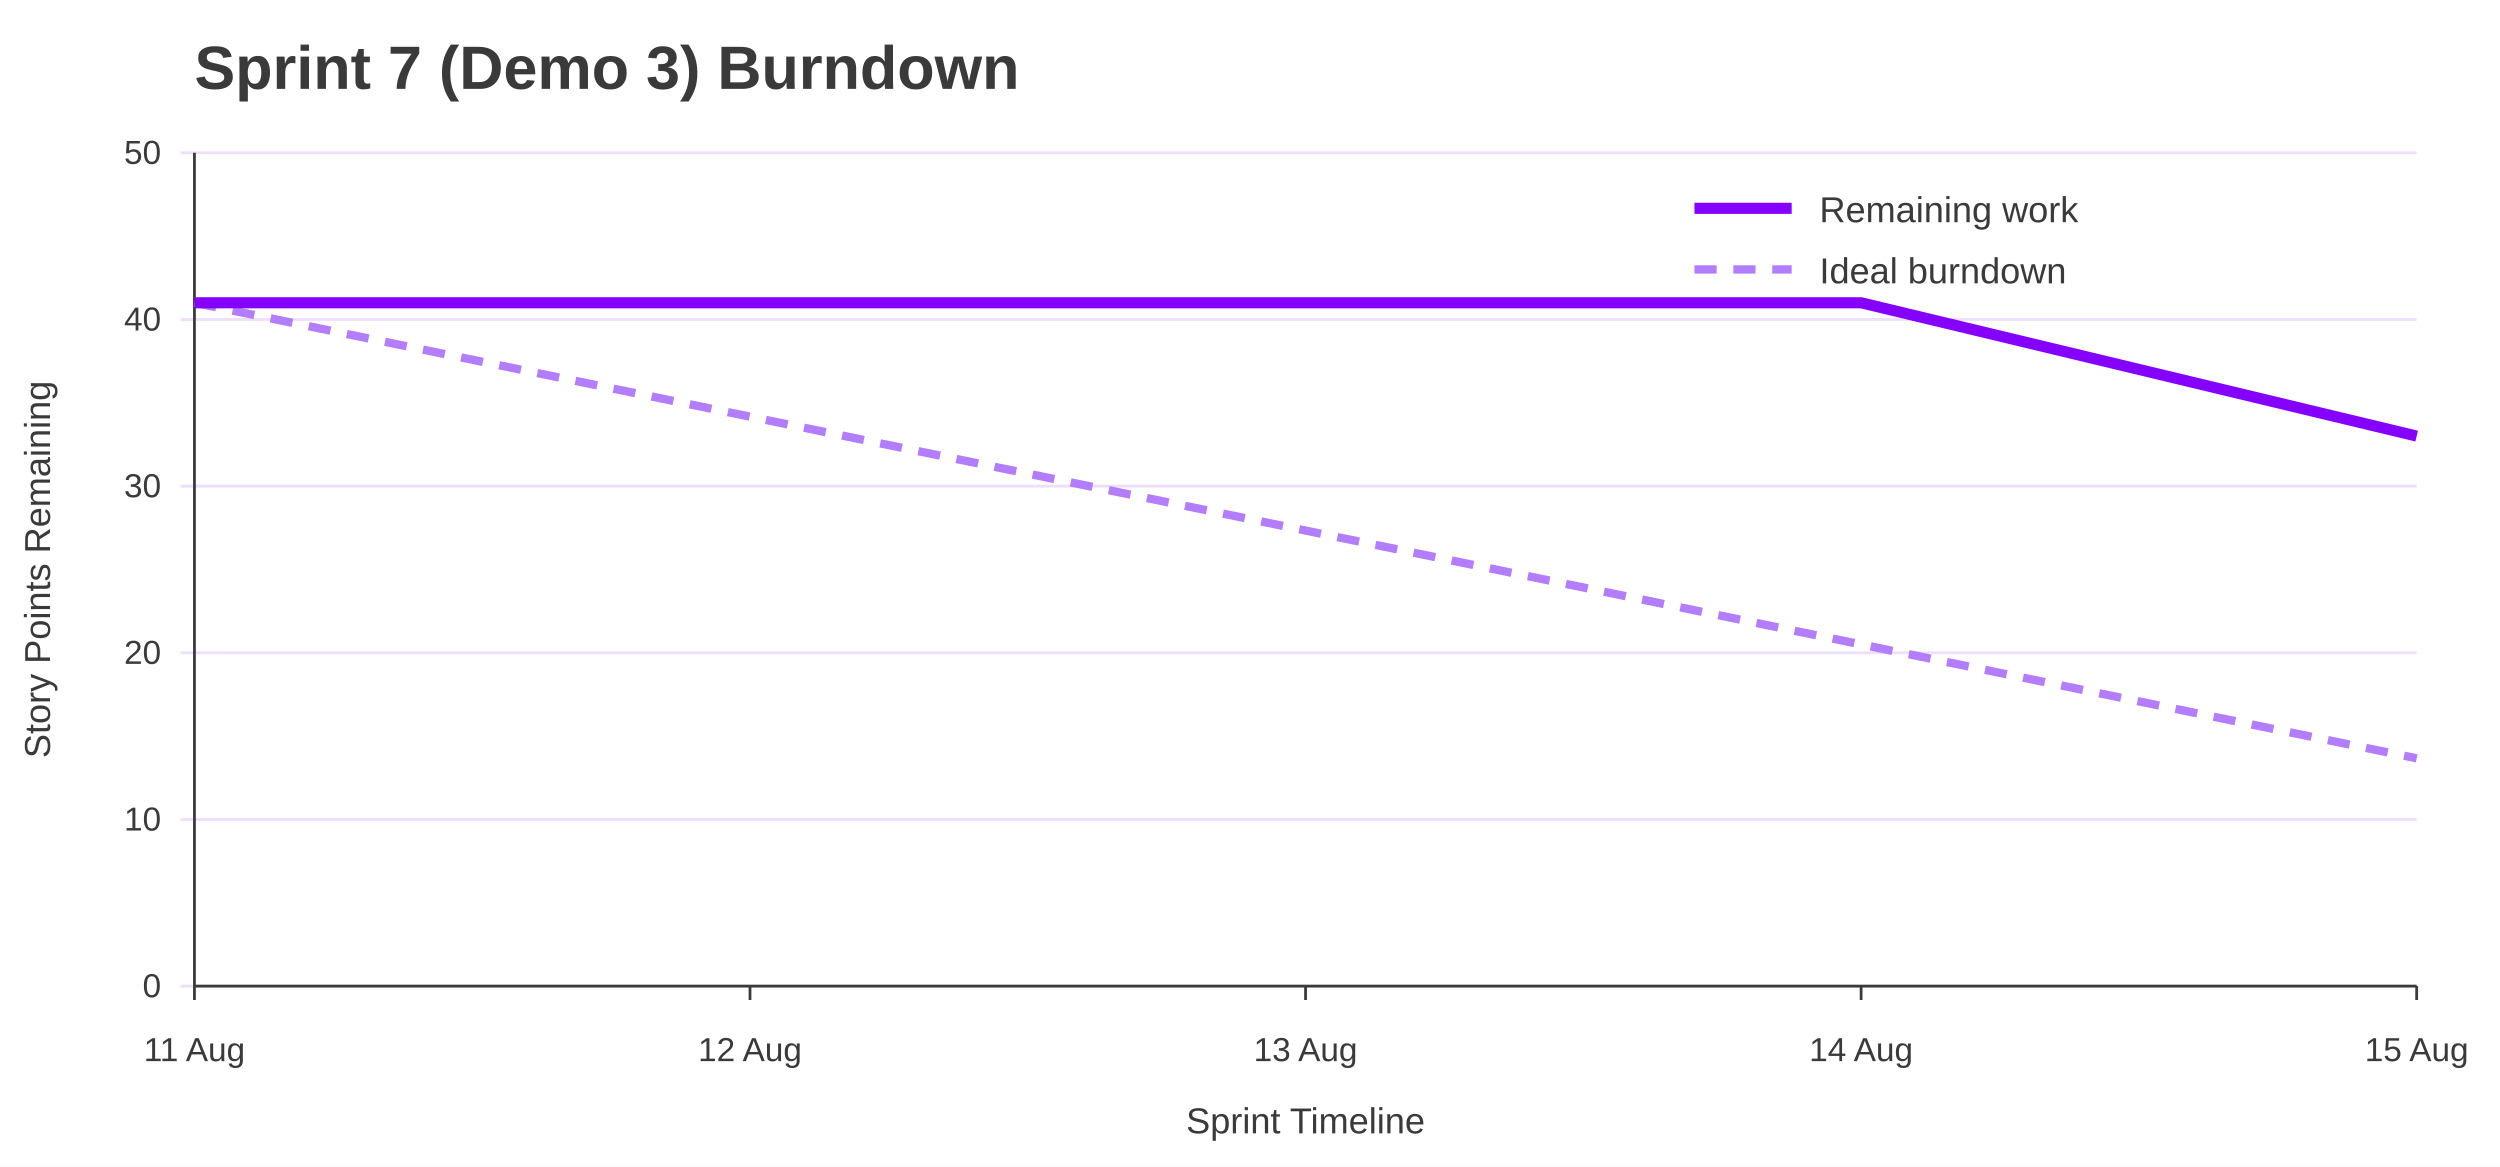
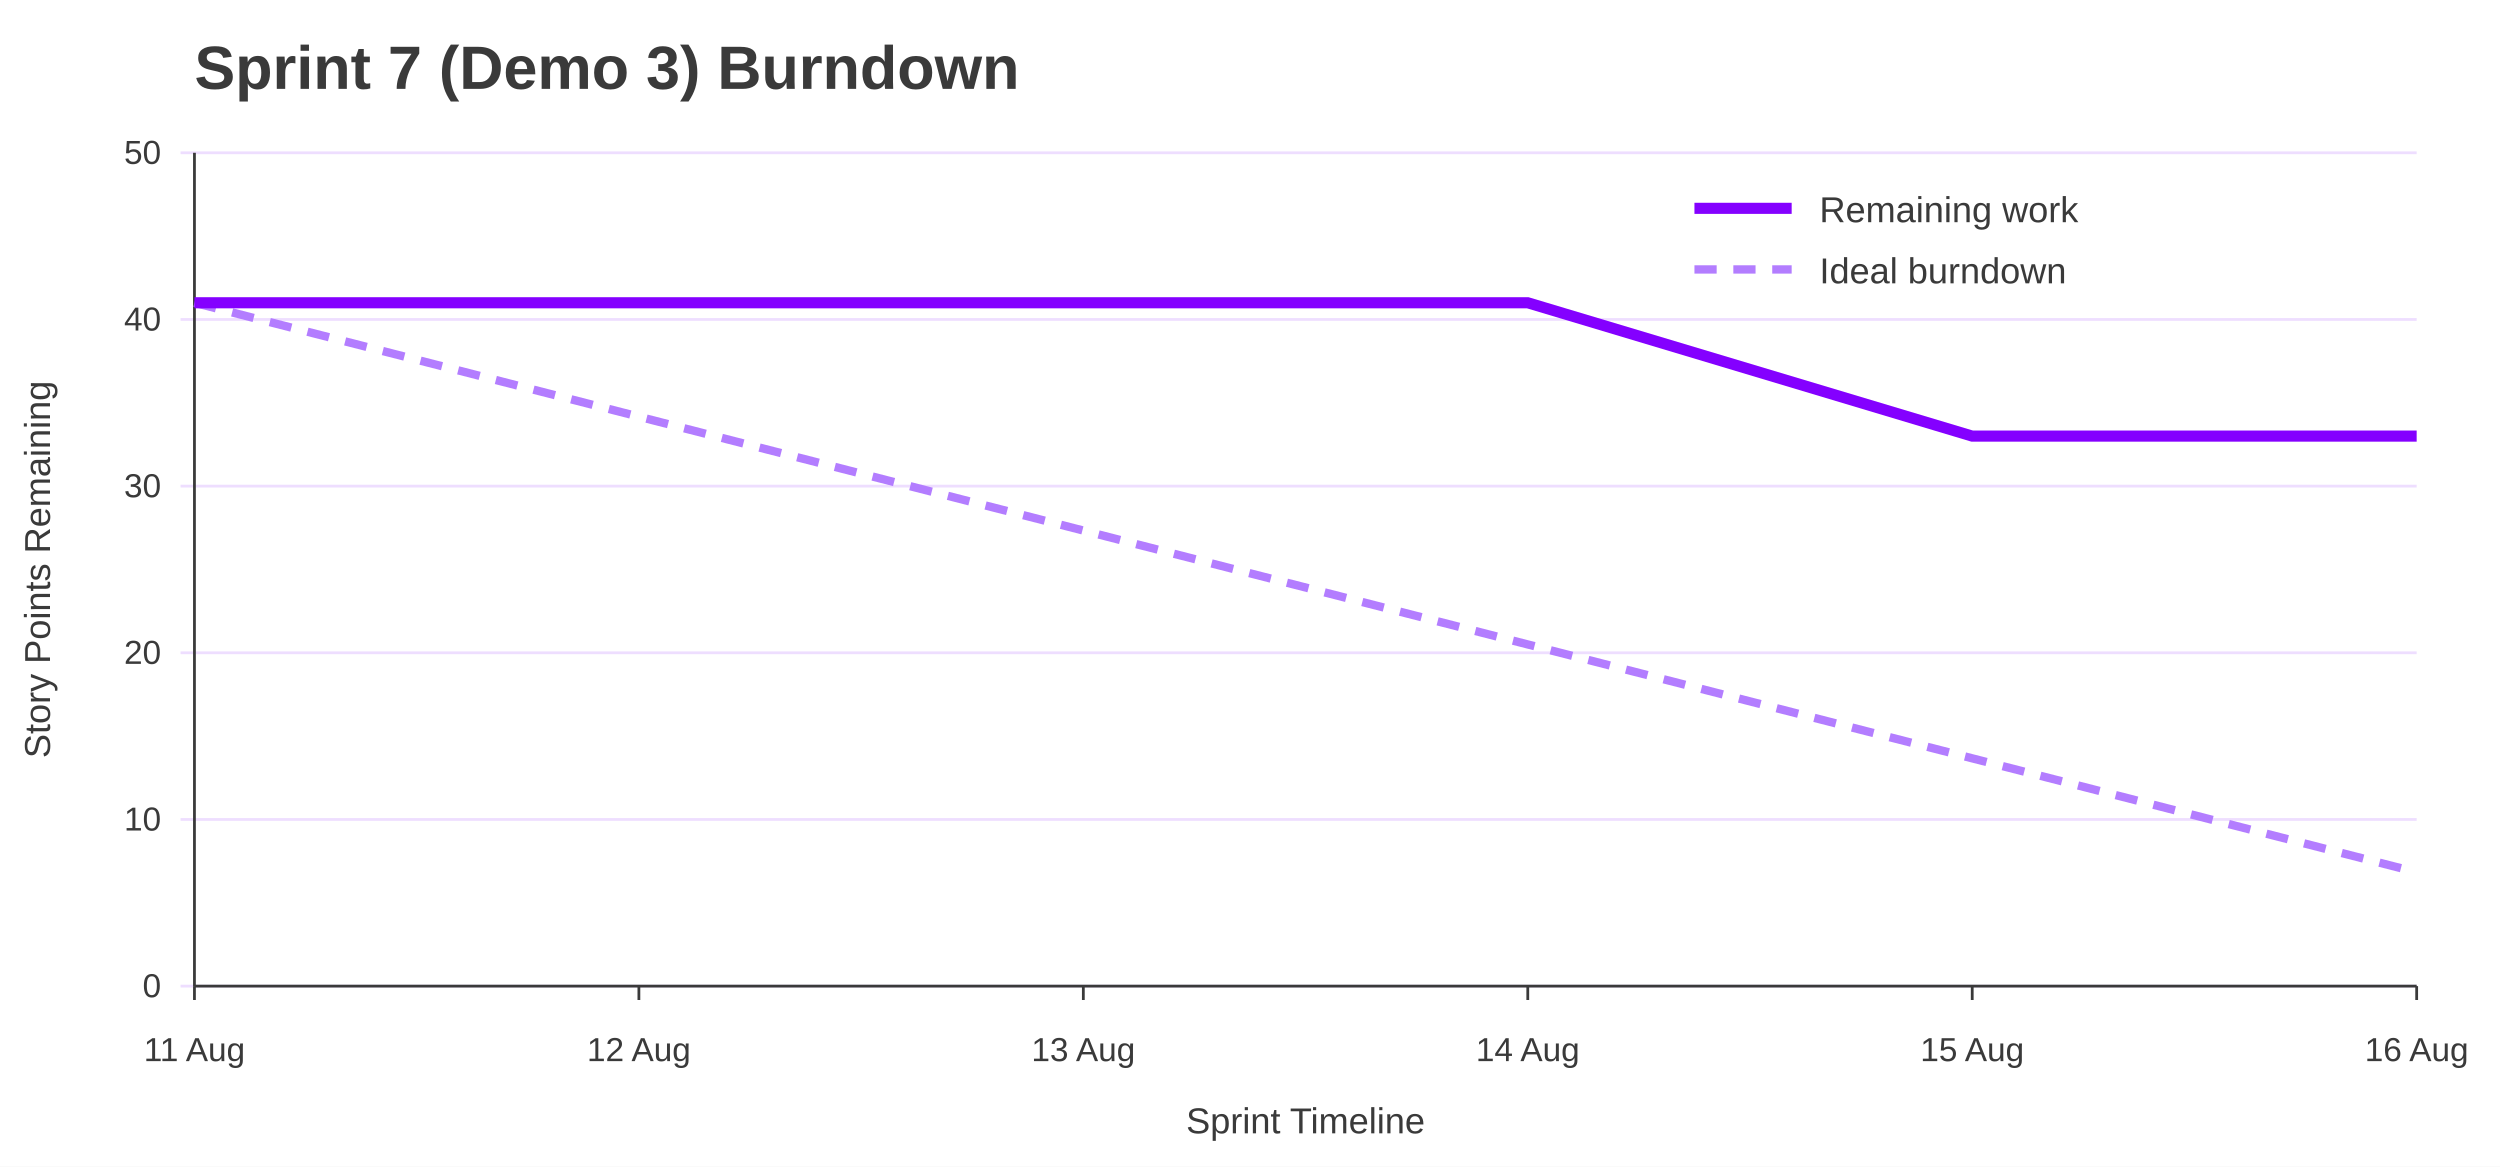
<svg xmlns="http://www.w3.org/2000/svg" width="900" height="420" viewBox="0 0 900 420" role="img" aria-labelledby="title desc">
  <rect width="100%" height="100%" fill="#ffffff" />
  <text x="70" y="32" font-family="Jost, Arial, Helvetica, sans-serif" font-size="22" font-weight="700" fill="#3A3A3A">Sprint 7 (Demo 3) Burndown</text>
  <line x1="65" y1="355.0" x2="870" y2="355.0" stroke="#EEDEFF" />
  <text x="58" y="359.0" font-family="Overpass, Arial, Helvetica, sans-serif" font-size="12" text-anchor="end" fill="#3A3A3A">0</text>
  <line x1="65" y1="295.0" x2="870" y2="295.0" stroke="#EEDEFF" />
  <text x="58" y="299.0" font-family="Overpass, Arial, Helvetica, sans-serif" font-size="12" text-anchor="end" fill="#3A3A3A">10</text>
  <line x1="65" y1="235.0" x2="870" y2="235.0" stroke="#EEDEFF" />
  <text x="58" y="239.0" font-family="Overpass, Arial, Helvetica, sans-serif" font-size="12" text-anchor="end" fill="#3A3A3A">20</text>
  <line x1="65" y1="175.0" x2="870" y2="175.0" stroke="#EEDEFF" />
  <text x="58" y="179.0" font-family="Overpass, Arial, Helvetica, sans-serif" font-size="12" text-anchor="end" fill="#3A3A3A">30</text>
  <line x1="65" y1="115.0" x2="870" y2="115.0" stroke="#EEDEFF" />
  <text x="58" y="119.0" font-family="Overpass, Arial, Helvetica, sans-serif" font-size="12" text-anchor="end" fill="#3A3A3A">40</text>
  <line x1="65" y1="55.0" x2="870" y2="55.0" stroke="#EEDEFF" />
  <text x="58" y="59.0" font-family="Overpass, Arial, Helvetica, sans-serif" font-size="12" text-anchor="end" fill="#3A3A3A">50</text>
  <line x1="70.0" y1="355" x2="70.0" y2="360" stroke="#3A3A3A" />
  <text x="70.0" y="382" font-family="Overpass, Arial, Helvetica, sans-serif" font-size="12" text-anchor="middle" fill="#3A3A3A">11 Aug</text>
-   <line x1="270.0" y1="355" x2="270.0" y2="360" stroke="#3A3A3A" />
-   <text x="270.0" y="382" font-family="Overpass, Arial, Helvetica, sans-serif" font-size="12" text-anchor="middle" fill="#3A3A3A">12 Aug</text>
-   <line x1="470.0" y1="355" x2="470.0" y2="360" stroke="#3A3A3A" />
-   <text x="470.0" y="382" font-family="Overpass, Arial, Helvetica, sans-serif" font-size="12" text-anchor="middle" fill="#3A3A3A">13 Aug</text>
-   <line x1="670.0" y1="355" x2="670.0" y2="360" stroke="#3A3A3A" />
-   <text x="670.0" y="382" font-family="Overpass, Arial, Helvetica, sans-serif" font-size="12" text-anchor="middle" fill="#3A3A3A">14 Aug</text>
+   <line x1="230.0" y1="355" x2="230.0" y2="360" stroke="#3A3A3A" />
+   <text x="230.0" y="382" font-family="Overpass, Arial, Helvetica, sans-serif" font-size="12" text-anchor="middle" fill="#3A3A3A">12 Aug</text>
+   <line x1="390.0" y1="355" x2="390.0" y2="360" stroke="#3A3A3A" />
+   <text x="390.0" y="382" font-family="Overpass, Arial, Helvetica, sans-serif" font-size="12" text-anchor="middle" fill="#3A3A3A">13 Aug</text>
+   <line x1="550.0" y1="355" x2="550.0" y2="360" stroke="#3A3A3A" />
+   <text x="550.0" y="382" font-family="Overpass, Arial, Helvetica, sans-serif" font-size="12" text-anchor="middle" fill="#3A3A3A">14 Aug</text>
+   <line x1="710.0" y1="355" x2="710.0" y2="360" stroke="#3A3A3A" />
+   <text x="710.0" y="382" font-family="Overpass, Arial, Helvetica, sans-serif" font-size="12" text-anchor="middle" fill="#3A3A3A">15 Aug</text>
  <line x1="870.0" y1="355" x2="870.0" y2="360" stroke="#3A3A3A" />
-   <text x="870.0" y="382" font-family="Overpass, Arial, Helvetica, sans-serif" font-size="12" text-anchor="middle" fill="#3A3A3A">15 Aug</text>
+   <text x="870.0" y="382" font-family="Overpass, Arial, Helvetica, sans-serif" font-size="12" text-anchor="middle" fill="#3A3A3A">16 Aug</text>
  <line x1="70" y1="55" x2="70" y2="355" stroke="#3A3A3A" />
  <line x1="70" y1="355" x2="870" y2="355" stroke="#3A3A3A" />
  <text x="18" y="205.0" font-family="Overpass, Arial, Helvetica, sans-serif" font-size="13" text-anchor="middle" transform="rotate(-90 18 205.0)" fill="#3A3A3A">Story Points Remaining</text>
  <text x="470.0" y="408" font-family="Overpass, Arial, Helvetica, sans-serif" font-size="13" text-anchor="middle" fill="#3A3A3A">Sprint Timeline</text>
-   <polyline points="70.0,109.0 270.0,150.0 470.0,191.0 670.0,232.0 870.0,273.0" fill="none" stroke="#B37DFF" stroke-width="3" stroke-dasharray="8 6" />
-   <polyline points="70.0,109.0 270.0,109.0 470.0,109.0 670.0,109.0 870.0,157.0" fill="none" stroke="#8400FF" stroke-width="4" />
+   <polyline points="70.0,109.0 230.0,150.0 390.0,191.0 550.0,232.0 710.0,273.0 870.0,314.0" fill="none" stroke="#B37DFF" stroke-width="3" stroke-dasharray="8 6" />
+   <polyline points="70.0,109.0 230.0,109.0 390.0,109.0 550.0,109.0 710.0,157.0 870.0,157.0" fill="none" stroke="#8400FF" stroke-width="4" />
  <line x1="610" y1="75" x2="645" y2="75" stroke="#8400FF" stroke-width="4" />
  <text x="655" y="80" font-family="Overpass, Arial, Helvetica, sans-serif" font-size="13" fill="#3A3A3A">Remaining work</text>
  <line x1="610" y1="97" x2="645" y2="97" stroke="#B37DFF" stroke-width="3" stroke-dasharray="8 6" />
  <text x="655" y="102" font-family="Overpass, Arial, Helvetica, sans-serif" font-size="13" fill="#3A3A3A">Ideal burndown</text>
</svg>
